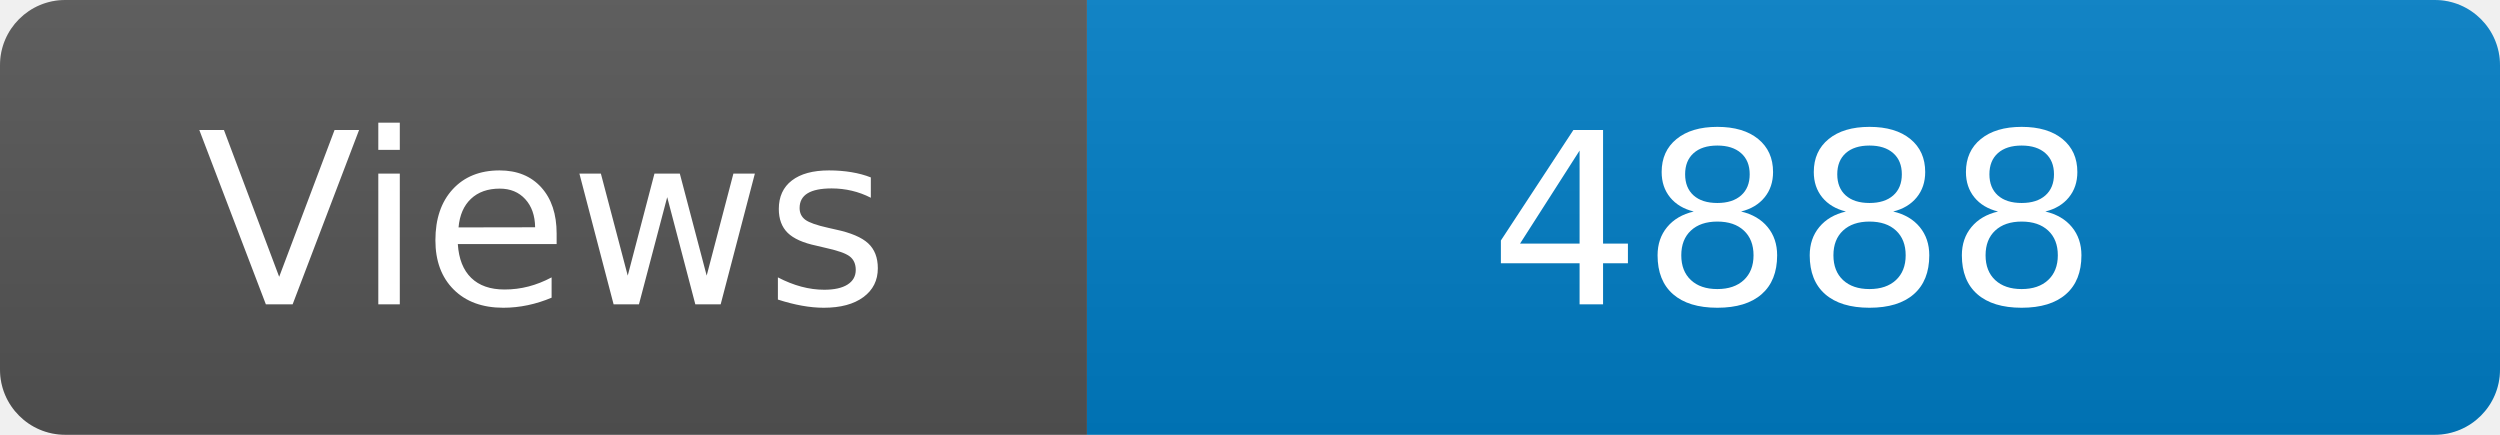
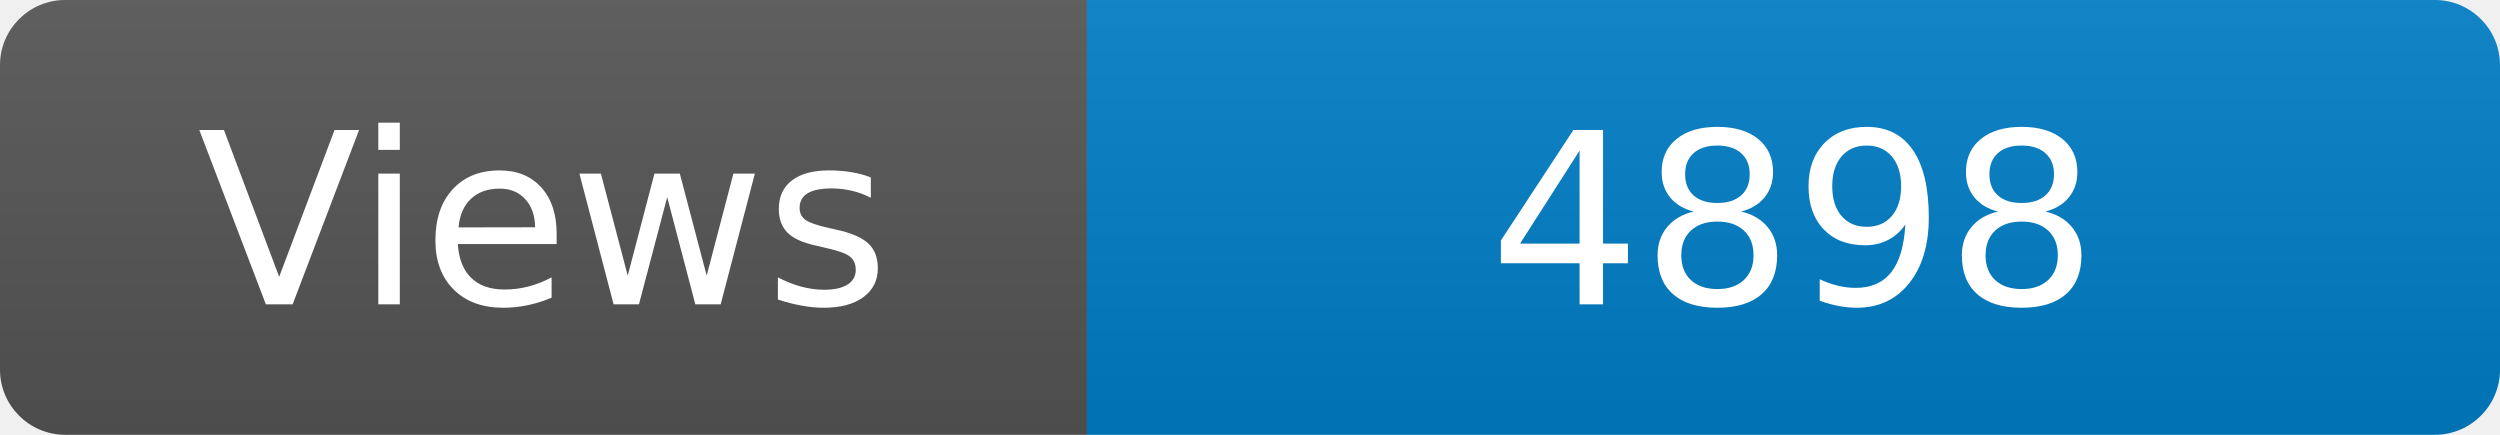
<svg xmlns="http://www.w3.org/2000/svg" width="115" height="20" role="img" aria-label="Maintained?: yes">
  <linearGradient id="s" x2="0" y2="100%">
    <stop offset="0" stop-color="#bbb" stop-opacity=".1" />
    <stop offset="1" stop-opacity=".1" />
  </linearGradient>
  <clipPath id="r">
    <rect width="115" height="20" rx="3" fill="#fff" />
  </clipPath>
  <g clip-path="url(#r)">
    <rect width="50" height="20" fill="#555" />
    <rect x="50" width="160" height="20" fill="#007ec6" />
    <rect width="115" height="20" fill="url(#s)" />
  </g>
  <g fill="#fff" text-anchor="middle" font-family="Verdana,Geneva,DejaVu Sans,sans-serif" font-size="110">
    <text x="250" y="140" transform="scale(.1)" fill="#fff">Views</text>
-     <text x="825" y="140" transform="scale(.1)" fill="#fff">4888</text>
+     <text x="825" y="140" transform="scale(.1)" fill="#fff">4898</text>
  </g>
</svg>
